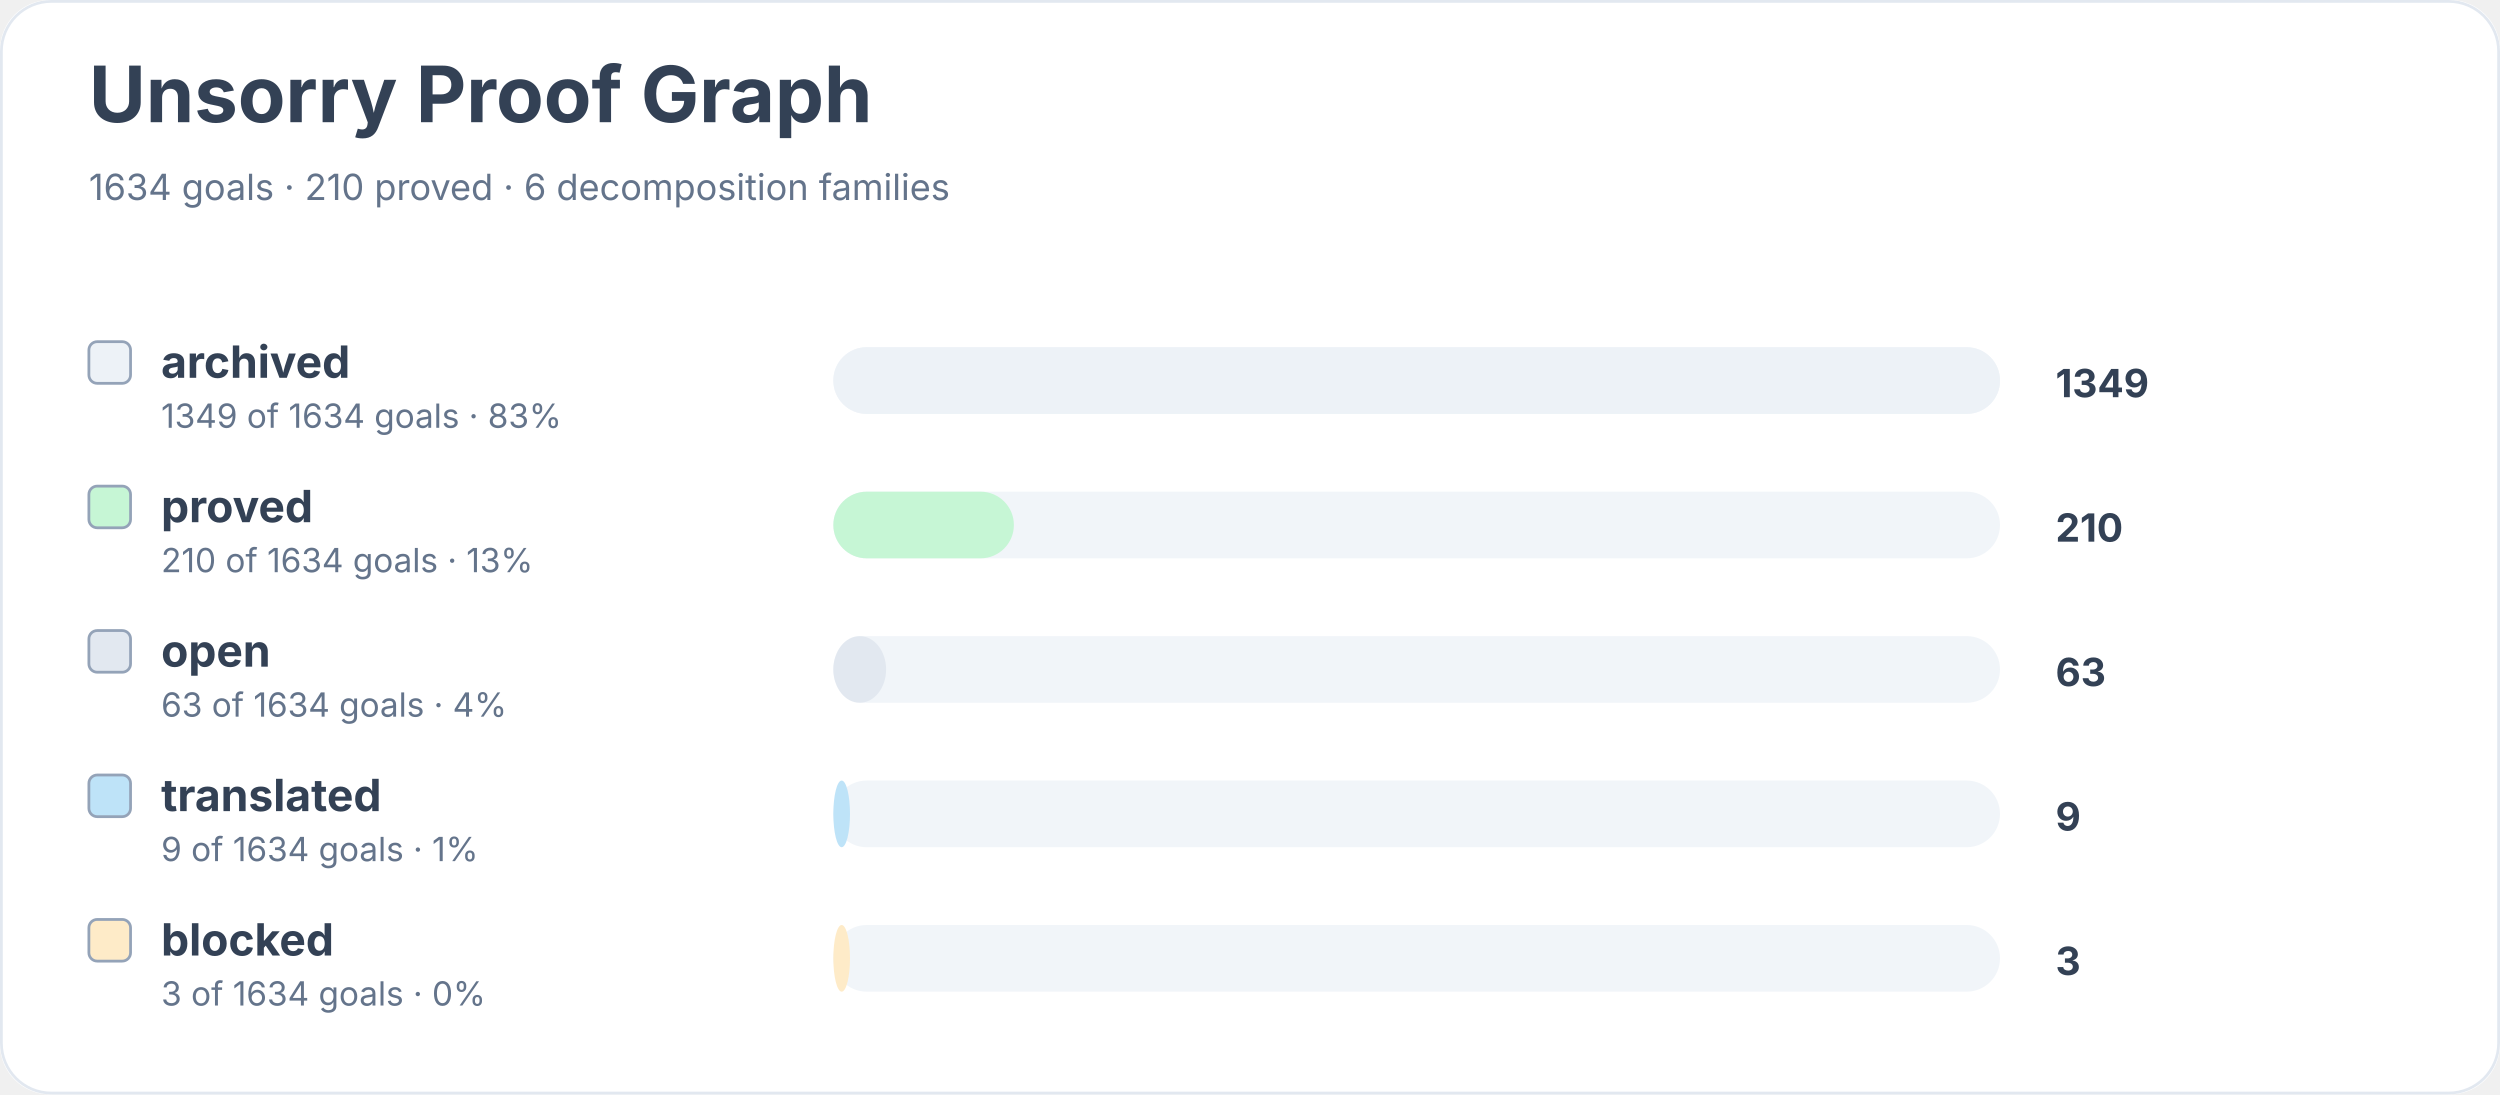
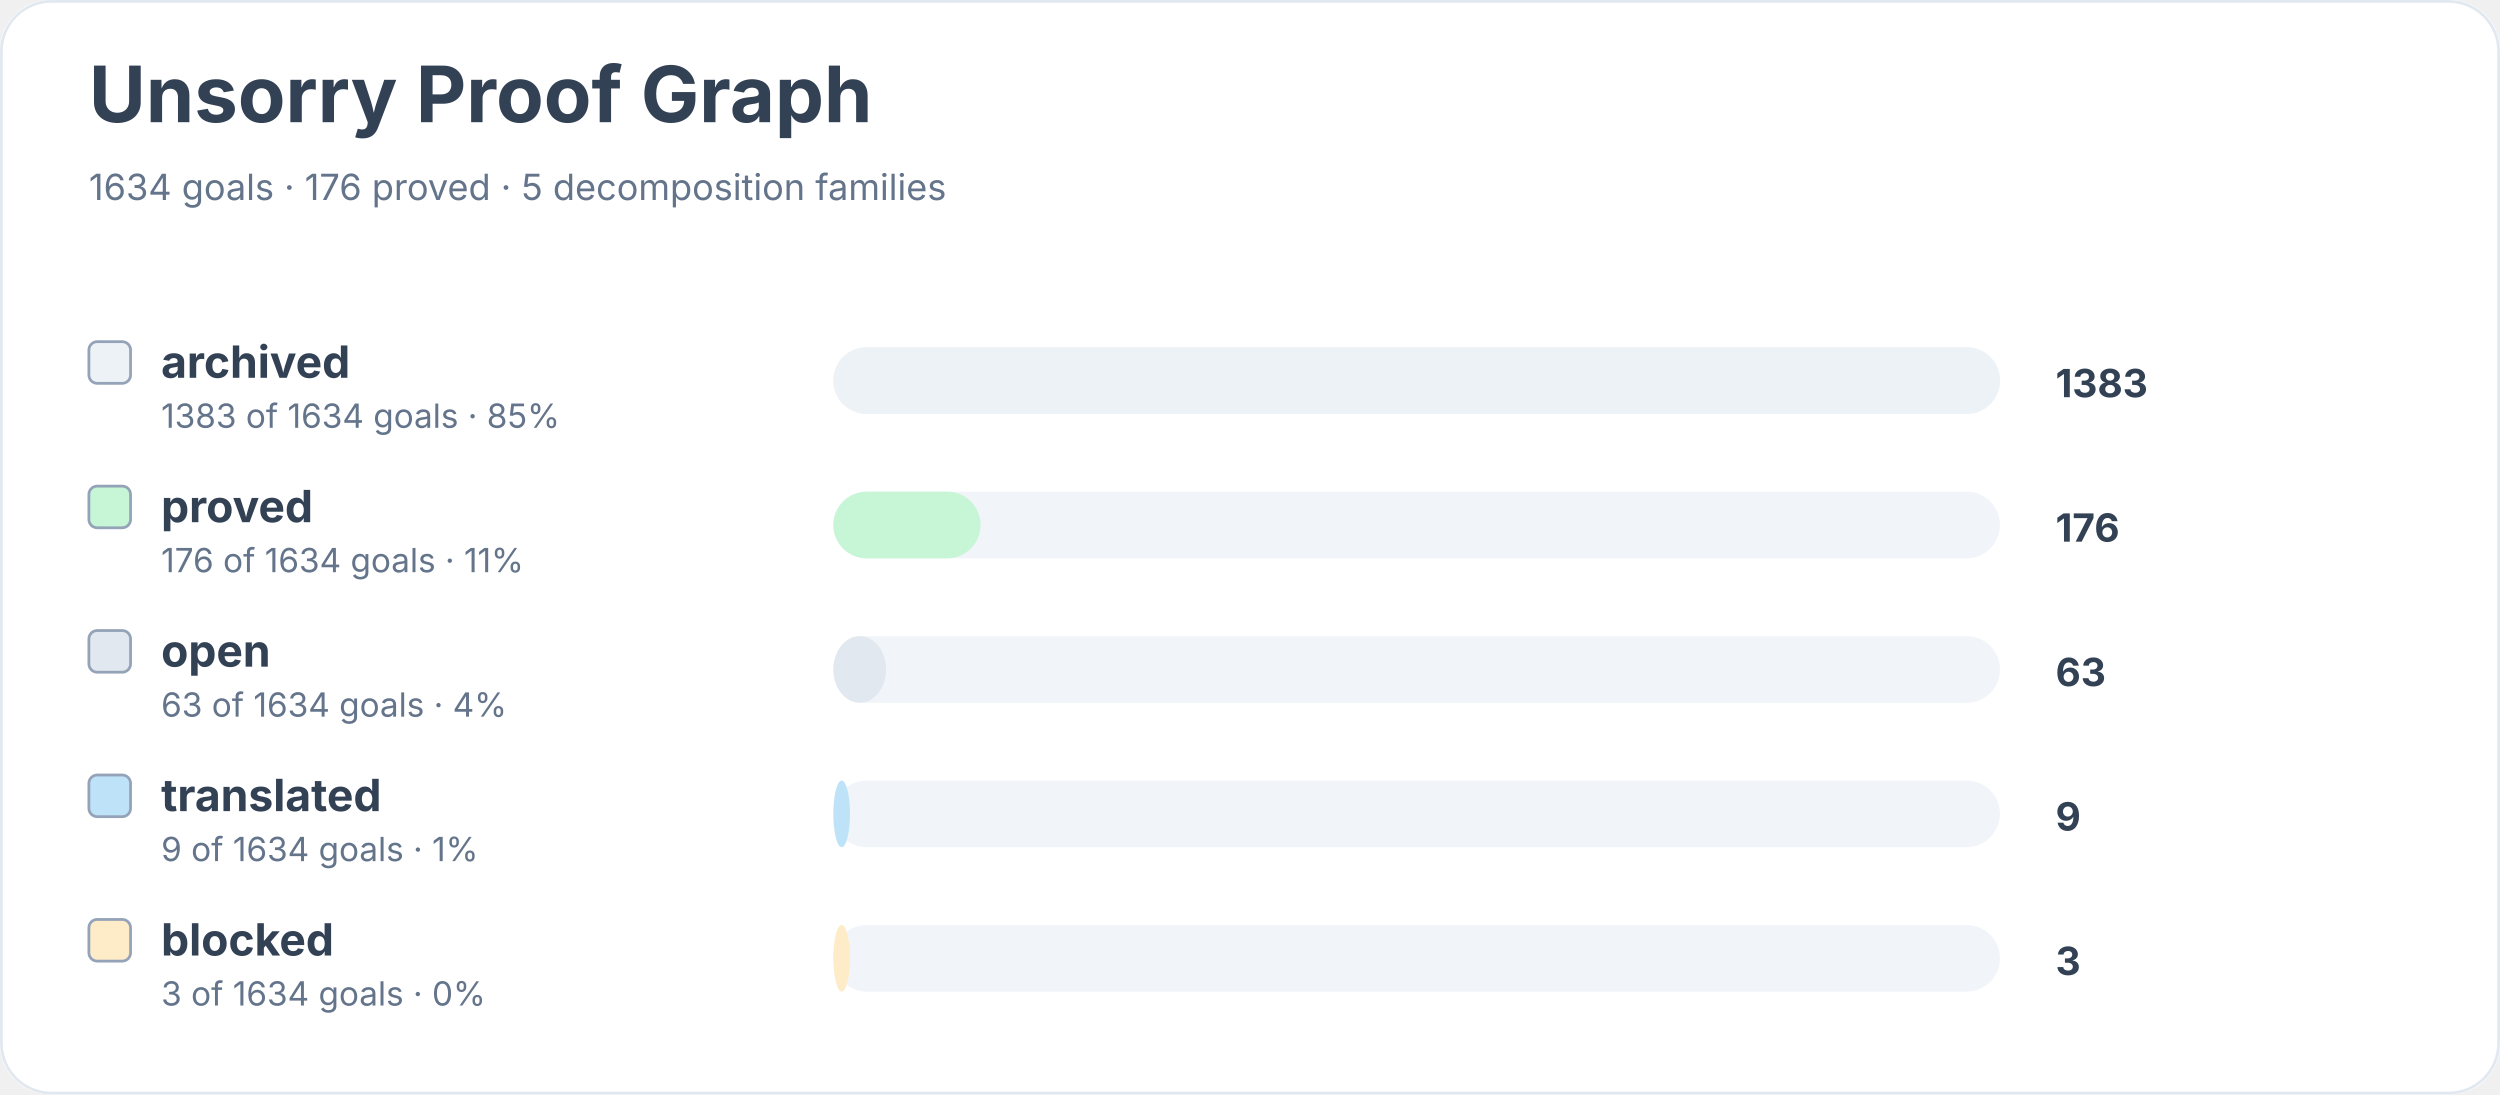
<svg xmlns="http://www.w3.org/2000/svg" width="900" height="394" viewBox="0 0 900 394" role="img" aria-labelledby="title desc">
  <rect width="900" height="100%" rx="18" fill="#ffffff" />
  <rect x="0.5" y="0.5" width="899" height="393" rx="18" fill="none" stroke="#e2e8f0" />
  <text x="32" y="44" font-family="Inter, system-ui, sans-serif" font-size="28" font-weight="700" fill="#334155">Unsorry Proof Graph</text>
-   <text x="32" y="72" font-family="Inter, system-ui, sans-serif" font-size="13" fill="#64748b">1634 goals · 210 proved · 6 decomposition families</text>
+   <text x="32" y="72" font-family="Inter, system-ui, sans-serif" font-size="13" fill="#64748b">1634 goals · 176 proved · 5 decomposition families</text>
  <rect x="32" y="123" width="15" height="15" rx="3" fill="#edf2f7" stroke="#94a3b8" />
  <text x="58" y="136" font-family="Inter, system-ui, sans-serif" font-size="16" font-weight="650" fill="#334155">archived</text>
-   <text x="58" y="154" font-family="Inter, system-ui, sans-serif" font-size="12" fill="#64748b">1349 of 1634 goals · 83%</text>
+   <text x="58" y="154" font-family="Inter, system-ui, sans-serif" font-size="12" fill="#64748b">1383 of 1634 goals · 85%</text>
  <rect x="300" y="125" width="420" height="24" rx="12" fill="#f1f5f9" />
  <rect x="300" y="125" width="420" height="24" rx="12" fill="#edf2f7" />
-   <text x="740" y="143" font-family="Inter, system-ui, sans-serif" font-size="14" font-weight="700" fill="#334155">1349</text>
+   <text x="740" y="143" font-family="Inter, system-ui, sans-serif" font-size="14" font-weight="700" fill="#334155">1383</text>
  <rect x="32" y="175" width="15" height="15" rx="3" fill="#c6f6d5" stroke="#94a3b8" />
  <text x="58" y="188" font-family="Inter, system-ui, sans-serif" font-size="16" font-weight="650" fill="#334155">proved</text>
-   <text x="58" y="206" font-family="Inter, system-ui, sans-serif" font-size="12" fill="#64748b">210 of 1634 goals · 13%</text>
+   <text x="58" y="206" font-family="Inter, system-ui, sans-serif" font-size="12" fill="#64748b">176 of 1634 goals · 11%</text>
  <rect x="300" y="177" width="420" height="24" rx="12" fill="#f1f5f9" />
-   <rect x="300" y="177" width="65" height="24" rx="12" fill="#c6f6d5" />
-   <text x="740" y="195" font-family="Inter, system-ui, sans-serif" font-size="14" font-weight="700" fill="#334155">210</text>
+   <rect x="300" y="177" width="53" height="24" rx="12" fill="#c6f6d5" />
+   <text x="740" y="195" font-family="Inter, system-ui, sans-serif" font-size="14" font-weight="700" fill="#334155">176</text>
  <rect x="32" y="227" width="15" height="15" rx="3" fill="#e2e8f0" stroke="#94a3b8" />
  <text x="58" y="240" font-family="Inter, system-ui, sans-serif" font-size="16" font-weight="650" fill="#334155">open</text>
  <text x="58" y="258" font-family="Inter, system-ui, sans-serif" font-size="12" fill="#64748b">63 of 1634 goals · 4%</text>
  <rect x="300" y="229" width="420" height="24" rx="12" fill="#f1f5f9" />
  <rect x="300" y="229" width="19" height="24" rx="12" fill="#e2e8f0" />
  <text x="740" y="247" font-family="Inter, system-ui, sans-serif" font-size="14" font-weight="700" fill="#334155">63</text>
  <rect x="32" y="279" width="15" height="15" rx="3" fill="#bee3f8" stroke="#94a3b8" />
  <text x="58" y="292" font-family="Inter, system-ui, sans-serif" font-size="16" font-weight="650" fill="#334155">translated</text>
  <text x="58" y="310" font-family="Inter, system-ui, sans-serif" font-size="12" fill="#64748b">9 of 1634 goals · 1%</text>
  <rect x="300" y="281" width="420" height="24" rx="12" fill="#f1f5f9" />
  <rect x="300" y="281" width="6" height="24" rx="12" fill="#bee3f8" />
  <text x="740" y="299" font-family="Inter, system-ui, sans-serif" font-size="14" font-weight="700" fill="#334155">9</text>
  <rect x="32" y="331" width="15" height="15" rx="3" fill="#feebc8" stroke="#94a3b8" />
  <text x="58" y="344" font-family="Inter, system-ui, sans-serif" font-size="16" font-weight="650" fill="#334155">blocked</text>
  <text x="58" y="362" font-family="Inter, system-ui, sans-serif" font-size="12" fill="#64748b">3 of 1634 goals · 0%</text>
  <rect x="300" y="333" width="420" height="24" rx="12" fill="#f1f5f9" />
  <rect x="300" y="333" width="6" height="24" rx="12" fill="#feebc8" />
  <text x="740" y="351" font-family="Inter, system-ui, sans-serif" font-size="14" font-weight="700" fill="#334155">3</text>
</svg>
